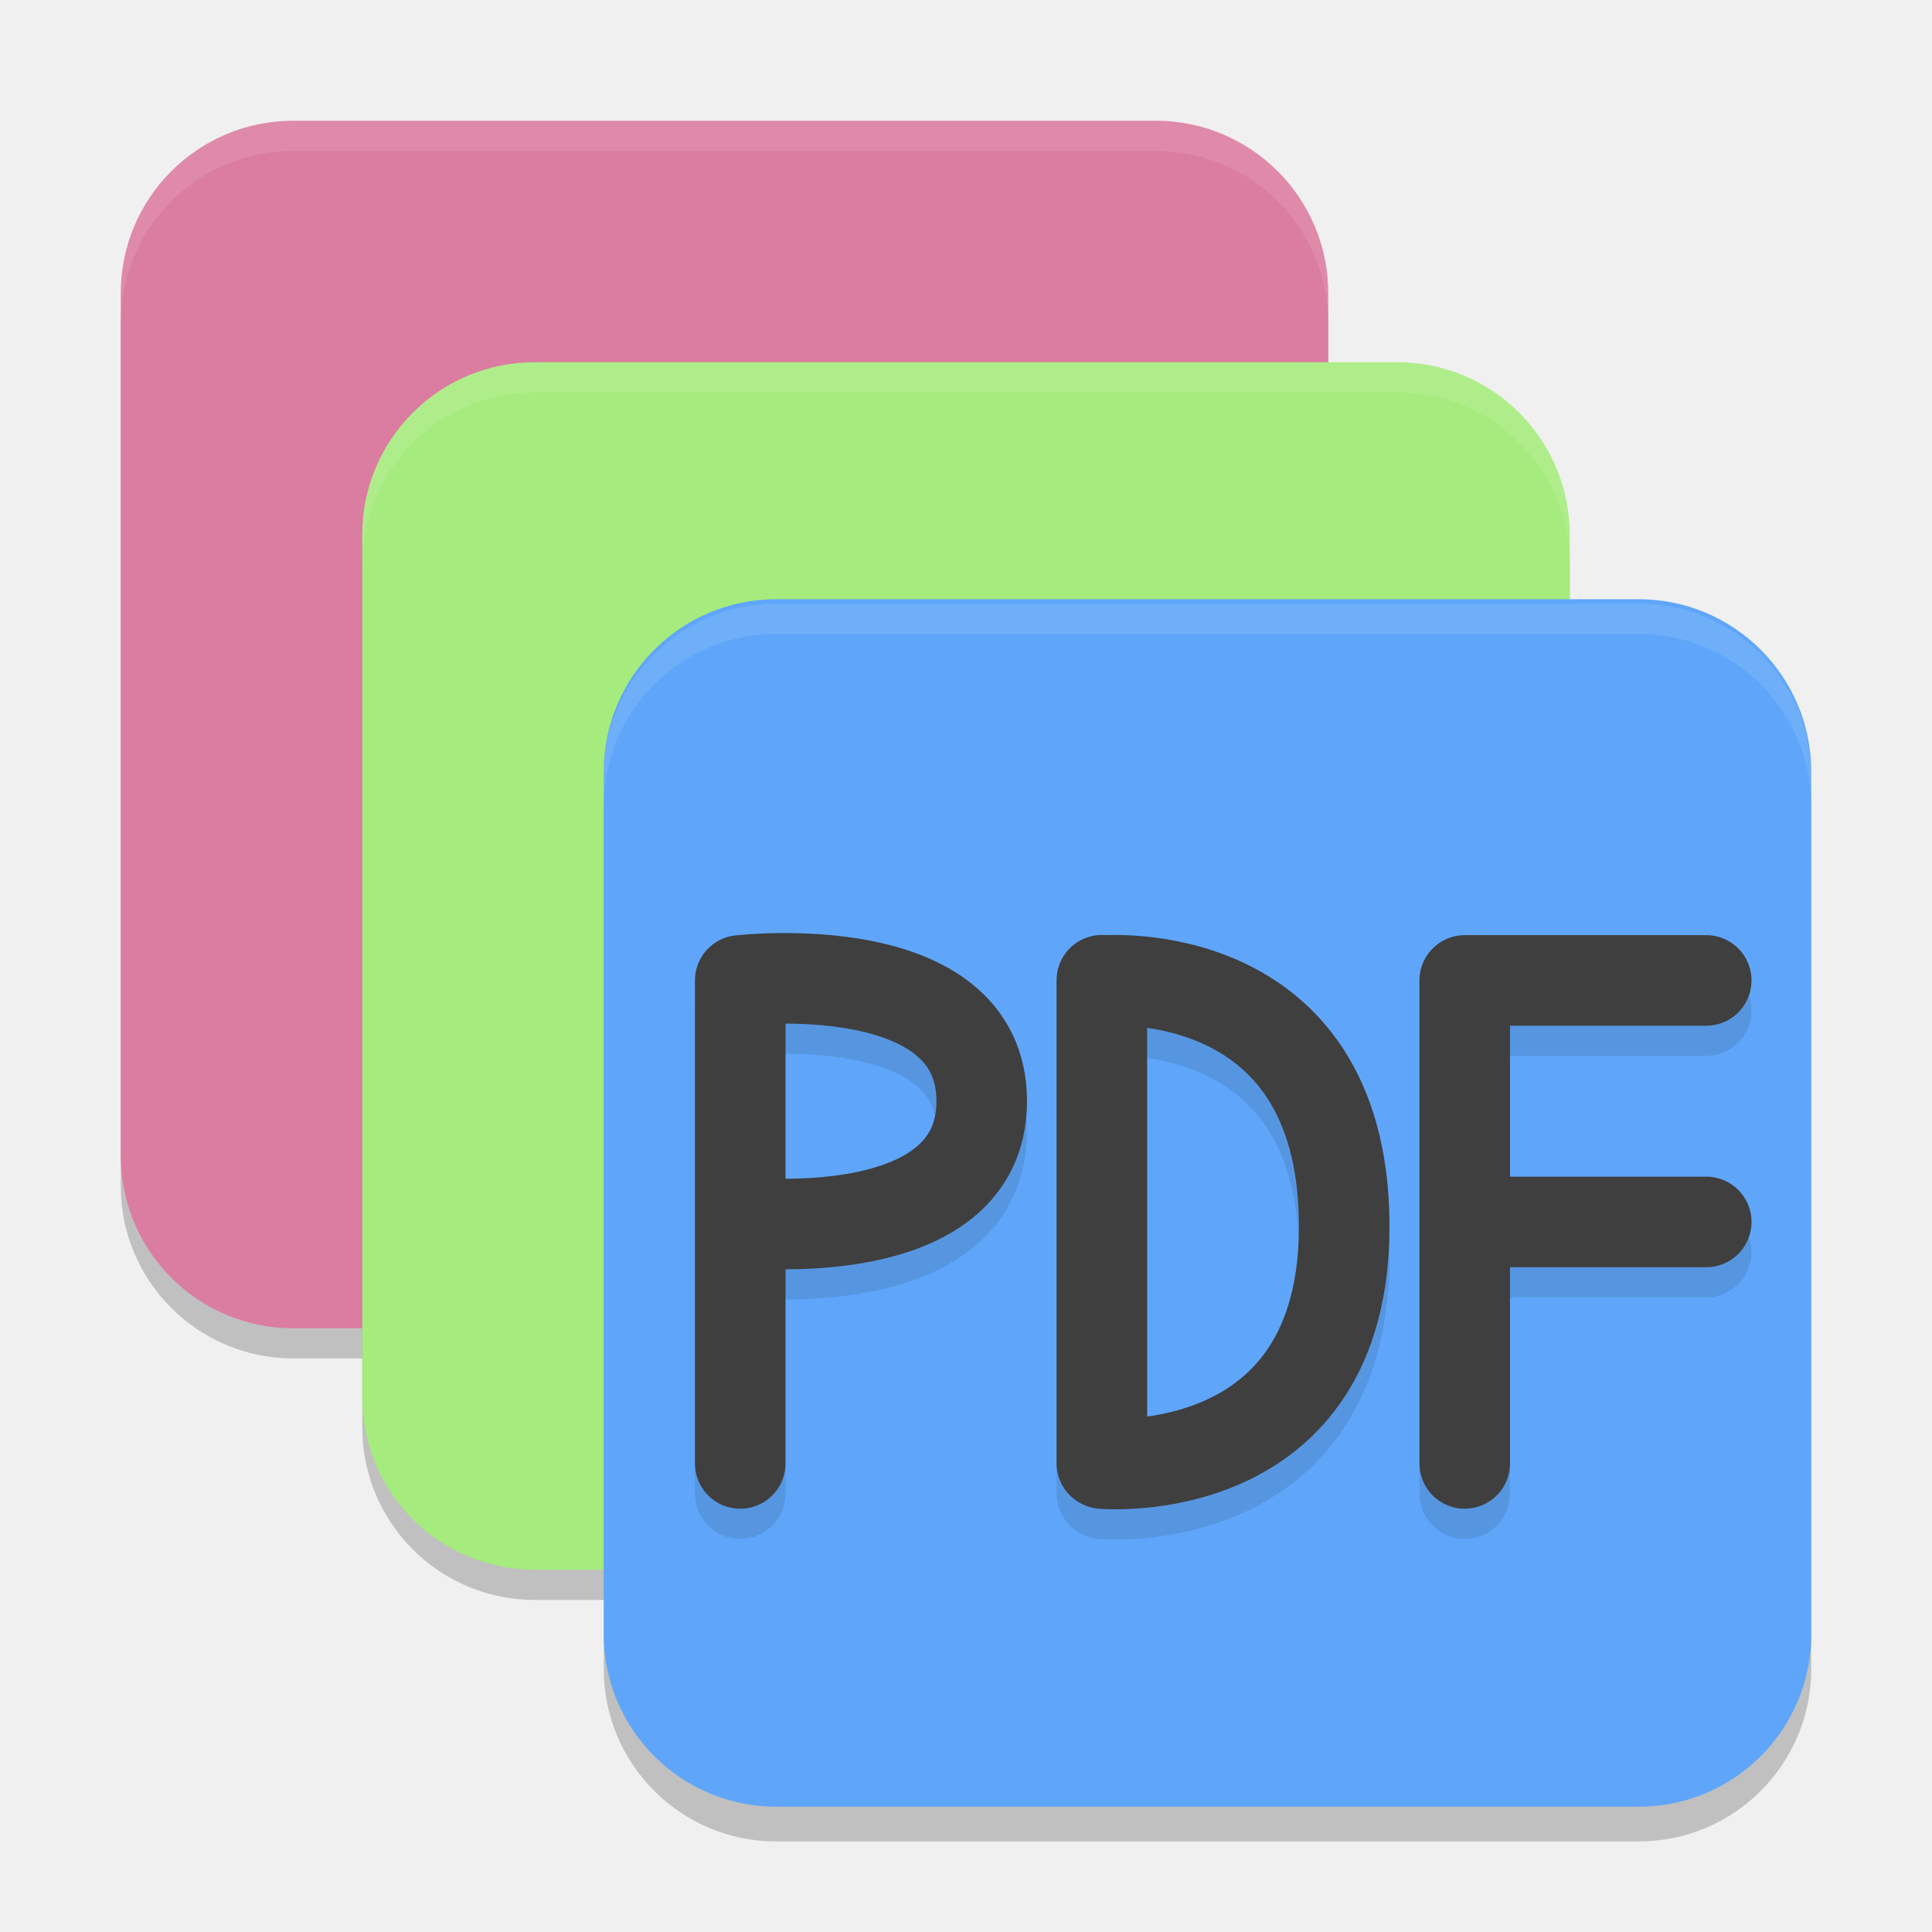
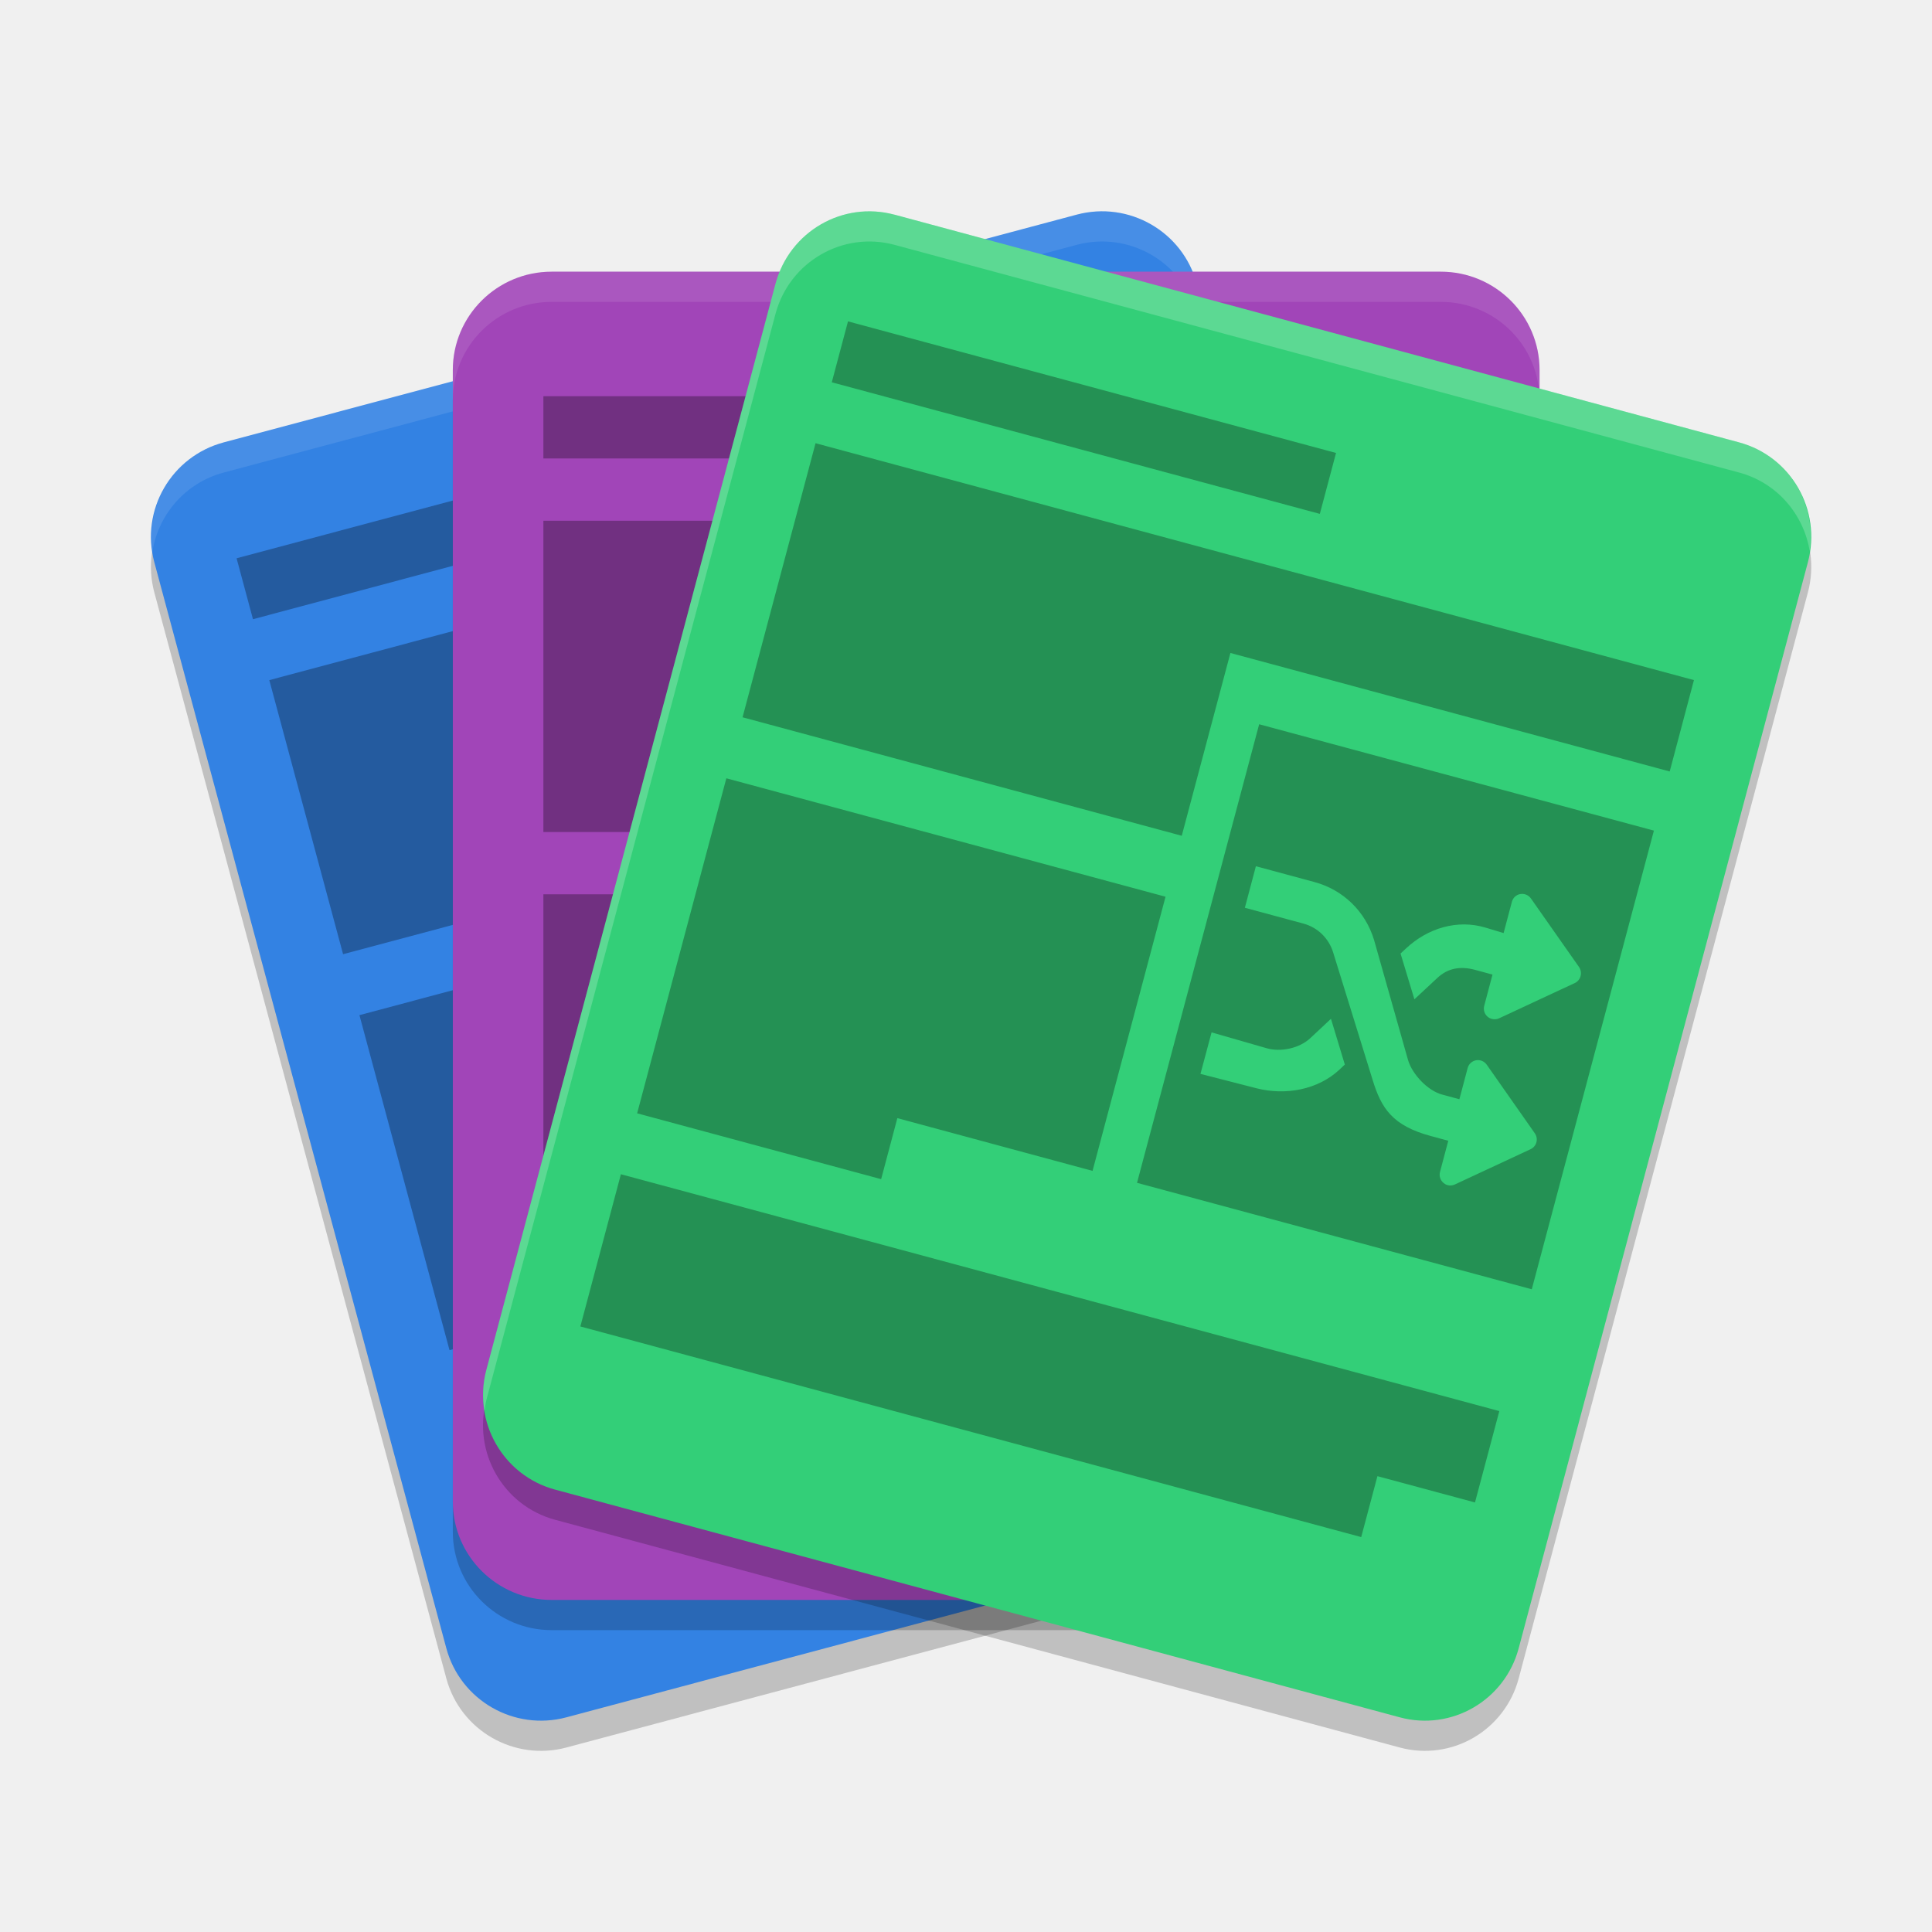
- <svg xmlns="http://www.w3.org/2000/svg" width="64" height="64" version="1">
-   <rect style="opacity:.2" width="40" height="40" x="-45" y="-44" rx="5.714" ry="5.714" transform="matrix(0,-1,-1,0,0,0)" />
-   <rect style="fill:#db7da0" width="40" height="40" x="-44" y="-44" rx="5.714" ry="5.714" transform="matrix(0,-1,-1,0,0,0)" />
-   <rect style="opacity:.2" width="40" height="40" x="-53" y="-52" rx="5.714" ry="5.714" transform="matrix(0,-1,-1,0,0,0)" />
-   <rect style="fill:#a6eb7d" width="40" height="40" x="-52" y="-52" rx="5.714" ry="5.714" transform="matrix(0,-1,-1,0,0,0)" />
-   <rect style="opacity:.2" width="40" height="40" x="-61" y="-60" rx="5.714" ry="5.714" transform="matrix(0,-1,-1,0,0,0)" />
-   <rect style="fill:#5fa6fa" width="40" height="40" x="-59.85" y="-60" rx="5.714" ry="5.714" transform="matrix(0,-1,-1,0,0,0)" />
-   <path style="opacity:.1;fill:#ffffff" d="m9.715 4c-3.166 0-5.715 2.549-5.715 5.715v1c0-3.166 2.549-5.715 5.715-5.715h28.57c3.166 0 5.715 2.549 5.715 5.715v-1c0-3.166-2.549-5.715-5.715-5.715h-28.57z" />
-   <path style="opacity:.1;fill:#ffffff" d="m17.715 12c-3.166 0-5.715 2.549-5.715 5.715v1c0-3.166 2.549-5.715 5.715-5.715h28.57c3.166 0 5.715 2.549 5.715 5.715v-1c0-3.166-2.549-5.715-5.715-5.715h-28.57z" />
-   <path style="opacity:.1;fill:#ffffff" d="m25.715 20c-3.166 0-5.715 2.549-5.715 5.715v1c0-3.166 2.549-5.715 5.715-5.715h28.57c3.166 0 5.715 2.549 5.715 5.715v-1c0-3.166-2.549-5.715-5.715-5.715h-28.57z" />
-   <path style="opacity:0.1;stroke-linejoin:bevel;stroke:#000000;stroke-linecap:round;stroke-width:3;fill:none" d="m36.528 49.485s8.088 0.7 8-8c-0.088-8.701-8-8-8-8m-0.028 15.987v-16" />
-   <path style="stroke-linejoin:bevel;stroke:#3f3f3f;stroke-linecap:round;stroke-width:3;fill:none" d="m36.528 48.485s8.088 0.7 8-8c-0.088-8.701-8-8-8-8m-0.028 15.987v-16" />
-   <path style="opacity:0.1;stroke-linejoin:bevel;stroke:#000000;stroke-linecap:round;stroke-width:3;fill:none" d="m48.521 41.478h8m-8-8h8m-8 16v-16" />
-   <path style="stroke-linejoin:bevel;stroke:#3f3f3f;stroke-linecap:round;stroke-width:3;fill:none" d="m48.521 40.478h8m-8-8h8m-8 16v-16" />
-   <path style="opacity:0.1;stroke-linejoin:bevel;stroke:#000000;stroke-linecap:round;stroke-width:3;fill:none" d="m24.521 41.478s8 0.929 8-4c0-4.929-8-4-8-4m0 16v-16" />
-   <path style="stroke-linejoin:bevel;stroke:#3f3f3f;stroke-linecap:round;stroke-width:3;fill:none" d="m24.521 40.478s8 0.929 8-4c0-4.929-8-4-8-4m0 16v-16" />
+ <svg xmlns="http://www.w3.org/2000/svg" width="64" height="64" version="1.1">
+   <path style="opacity:0.2" d="M 7.41,15.655 35.665,8.111 c 1.734,-0.464 3.515,0.561 3.98,2.289 l 9.674,35.978 c 0.464,1.728 -0.565,3.503 -2.299,3.966 l -28.255,7.544 c -1.734,0.464 -3.515,-0.561 -3.98,-2.289 L 5.111,19.621 C 4.648,17.894 5.676,16.119 7.41,15.655 Z m 0,0" />
+   <path style="fill:#3382e3" d="M 7.41,14.655 35.665,7.111 c 1.734,-0.464 3.515,0.561 3.98,2.289 l 9.674,35.978 c 0.464,1.728 -0.565,3.503 -2.299,3.966 l -28.255,7.544 c -1.734,0.464 -3.515,-0.561 -3.98,-2.289 L 5.111,18.621 C 4.648,16.894 5.676,15.119 7.41,14.655 Z m 0,0" />
+   <path style="fill:#ffffff;opacity:0.1" d="M 36.314 7.006 C 36.099 7.019 35.883 7.053 35.666 7.111 L 7.41 14.654 C 5.799 15.085 4.813 16.649 5.051 18.254 C 5.254 17.04 6.14 15.994 7.41 15.654 L 35.666 8.111 C 37.4 7.648 39.179 8.673 39.645 10.4 L 49.32 46.379 C 49.353 46.502 49.363 46.623 49.381 46.746 C 49.455 46.304 49.444 45.841 49.32 45.379 L 39.645 9.4 C 39.237 7.889 37.823 6.915 36.314 7.006 z" />
+   <path style="opacity:0.2" d="M 18.274,10 H 47.728 C 49.535,10 51,11.459 51,13.259 V 50.741 C 51,52.541 49.535,54 47.728,54 H 18.274 C 16.467,54 15,52.541 15,50.741 V 13.259 c 0,-1.8 1.467,-3.259 3.274,-3.259 z m 0,0" />
+   <path style="opacity:0.3" d="M 24.16,14.134 7.837,18.494 8.38,20.512 24.702,16.153 Z m 14.147,0.548 -29.386,7.848 2.444,9.079 14.692,-3.923 -1.628,-6.055 14.692,-3.923 z m -11.708,15.023 -14.692,3.923 2.984,11.098 8.162,-2.178 -0.543,-2.018 6.529,-1.742 z" />
+   <path style="fill:#a145b8" d="M 18.274,9 H 47.728 C 49.535,9 51,10.459 51,12.259 V 49.741 C 51,51.541 49.535,53 47.728,53 H 18.274 C 16.467,53 15,51.541 15,49.741 V 12.259 C 15,10.459 16.467,9 18.274,9 Z m 0,0" />
+   <path style="fill:#ffffff;opacity:0.1" d="M 18.273 9 C 16.466 9 15 10.458 15 12.258 L 15 13.258 C 15 11.458 16.466 10 18.273 10 L 47.729 10 C 49.536 10 51 11.458 51 13.258 L 51 12.258 C 51 10.458 49.536 9 47.729 9 L 18.273 9 z" />
+   <path style="opacity:0.3" d="m 18,13.125 v 2.062 H 35.017 V 13.125 Z m 0,4.125 V 27.562 H 33.315 V 20.198 H 48.633 V 17.25 Z m 0,12.375 v 10.547 h 8.509 v -2.105 h 6.807 V 29.625 Z m 0,12.649 v 5.255 h 27.23 v -2.102 h 3.403 v -3.153 z" />
+   <path style="opacity:0.2" d="m 29.633,8.111 27.98,7.544 c 1.717,0.464 2.737,2.239 2.277,3.966 l -9.581,35.978 c -0.459,1.728 -2.225,2.753 -3.942,2.289 l -27.981,-7.544 c -1.717,-0.464 -2.736,-2.239 -2.275,-3.966 l 9.579,-35.978 c 0.461,-1.728 2.226,-2.753 3.943,-2.289 z m 0,0" />
+   <path style="fill:#33cf78" d="m 29.633,7.111 27.98,7.544 c 1.717,0.464 2.737,2.239 2.277,3.966 l -9.581,35.978 c -0.459,1.728 -2.225,2.753 -3.942,2.289 L 18.386,49.345 C 16.669,48.881 15.65,47.106 16.111,45.379 L 25.69,9.401 c 0.461,-1.728 2.226,-2.753 3.943,-2.289 z m 0,0" />
+   <path style="opacity:0.3" d="m 28.091,10.646 -0.537,2.018 16.167,4.359 0.537,-2.018 z m -1.075,4.036 -2.418,9.079 14.549,3.925 1.612,-6.055 14.552,3.925 0.803,-3.027 z m 14.695,9.31 -4.046,15.191 13.077,3.526 4.046,-15.194 z m -17.65,1.79 -2.955,11.098 8.083,2.181 0.537,-2.021 6.466,1.747 2.418,-9.082 z m 17.542,2.913 1.94,0.524 c 0.95,0.256 1.688,0.972 1.974,1.918 L 46.646,35.125 c 0.144,0.472 0.652,1.006 1.126,1.134 l 0.572,0.155 0.274,-1.034 c 0.035,-0.133 0.144,-0.232 0.279,-0.258 0.134,-0.024 0.272,0.034 0.352,0.146 l 1.593,2.273 c 0.06,0.086 0.081,0.195 0.054,0.296 -0.027,0.103 -0.098,0.187 -0.193,0.231 l -2.509,1.169 c -0.077,0.035 -0.163,0.044 -0.242,0.022 -0.049,-0.013 -0.094,-0.04 -0.134,-0.073 -0.106,-0.089 -0.151,-0.229 -0.116,-0.363 l 0.274,-1.034 -0.572,-0.155 c -1.272,-0.342 -1.646,-0.915 -1.934,-1.861 L 44.164,31.555 C 44.02,31.083 43.652,30.723 43.178,30.595 l -1.94,-0.524 z m 8.811,0.917 c 0.117,-0.004 0.231,0.053 0.301,0.152 l 1.593,2.271 c 0.06,0.088 0.078,0.196 0.051,0.298 -0.027,0.101 -0.095,0.187 -0.191,0.231 l -2.509,1.169 c -0.077,0.035 -0.163,0.041 -0.242,0.019 -0.049,-0.012 -0.097,-0.037 -0.137,-0.071 -0.106,-0.089 -0.148,-0.23 -0.113,-0.363 l 0.274,-1.034 -0.572,-0.155 c -0.474,-0.128 -0.894,-0.071 -1.255,0.266 l -0.76,0.708 -0.459,-1.516 0.177,-0.165 c 0.719,-0.674 1.702,-0.977 2.643,-0.692 l 0.594,0.179 0.274,-1.034 c 0.035,-0.135 0.144,-0.236 0.279,-0.258 0.017,-0.003 0.034,-0.005 0.051,-0.005 z m -6.324,4.137 0.459,1.516 -0.175,0.165 c -0.719,0.674 -1.795,0.864 -2.748,0.621 l -1.859,-0.477 0.368,-1.375 1.821,0.524 c 0.472,0.137 1.09,0.004 1.451,-0.334 z m -23.522,5.149 -1.343,5.043 25.867,6.977 0.537,-2.018 3.232,0.871 0.806,-3.027 z" />
+   <path style="fill:#ffffff;opacity:0.2" d="M 28.99 7.006 C 27.496 6.915 26.093 7.889 25.689 9.4 L 16.111 45.379 C 15.988 45.841 15.978 46.304 16.051 46.746 C 16.069 46.623 16.079 46.502 16.111 46.379 L 25.689 10.4 C 26.15 8.673 27.916 7.648 29.633 8.111 L 57.613 15.654 C 58.872 15.994 59.748 17.04 59.949 18.254 C 60.185 16.649 59.208 15.085 57.613 14.654 L 29.633 7.111 C 29.418 7.053 29.204 7.019 28.99 7.006 z" />
</svg>
